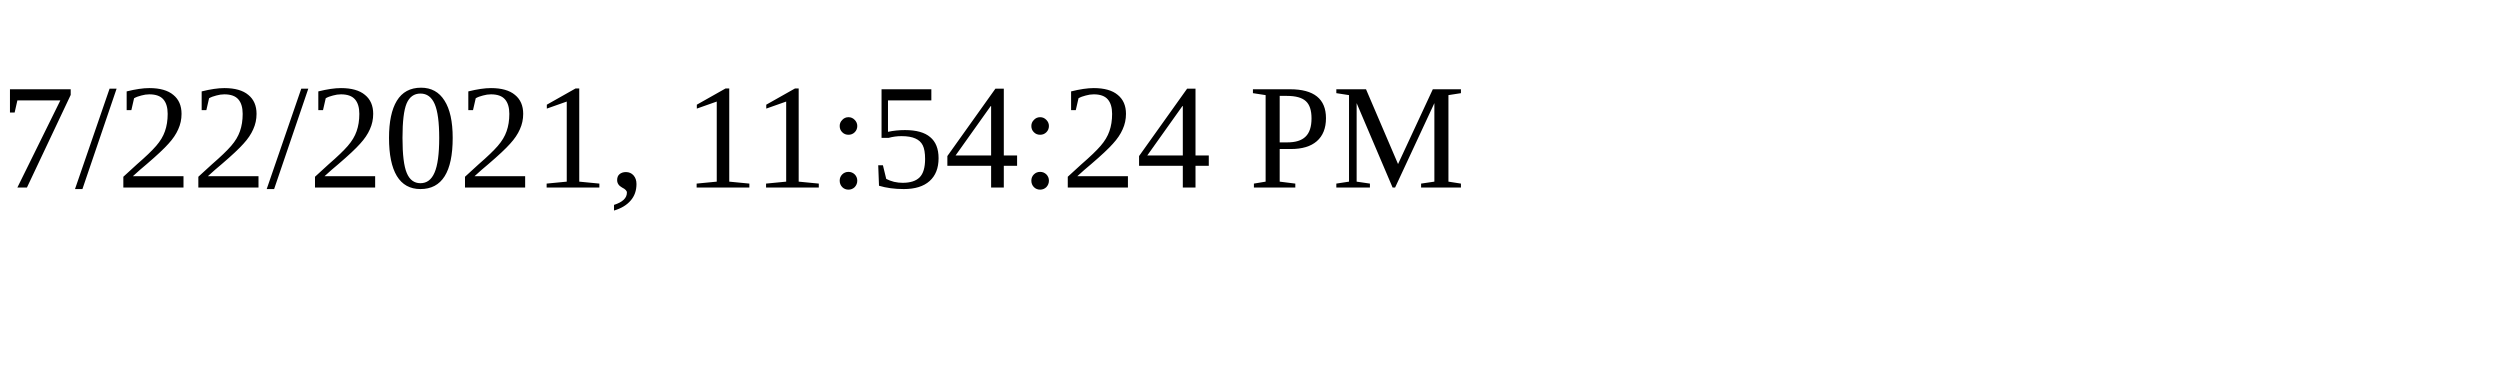
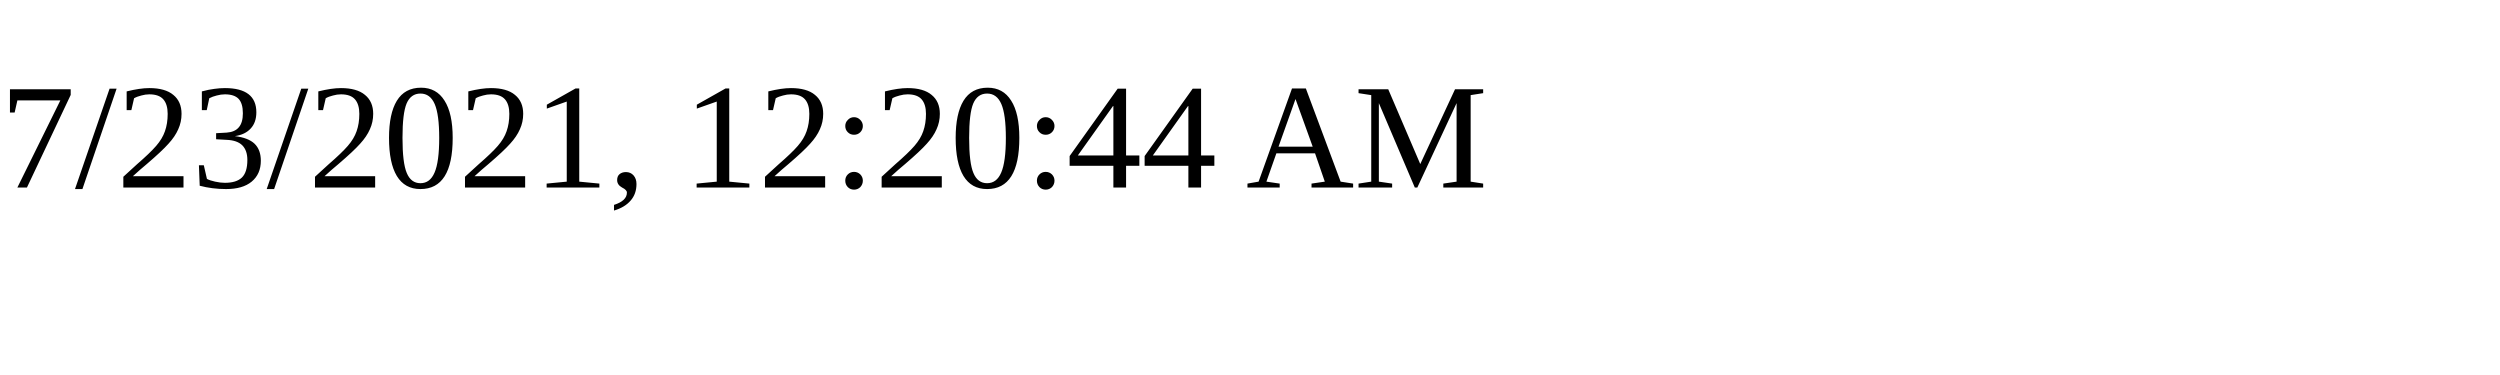
<svg xmlns="http://www.w3.org/2000/svg" height="30" width="200">
-   <text x="0" y="15">7/22/2021, 11:54:24 PM</text>
+   <text x="0" y="15">7/23/2021, 12:20:44 AM</text>
</svg>
